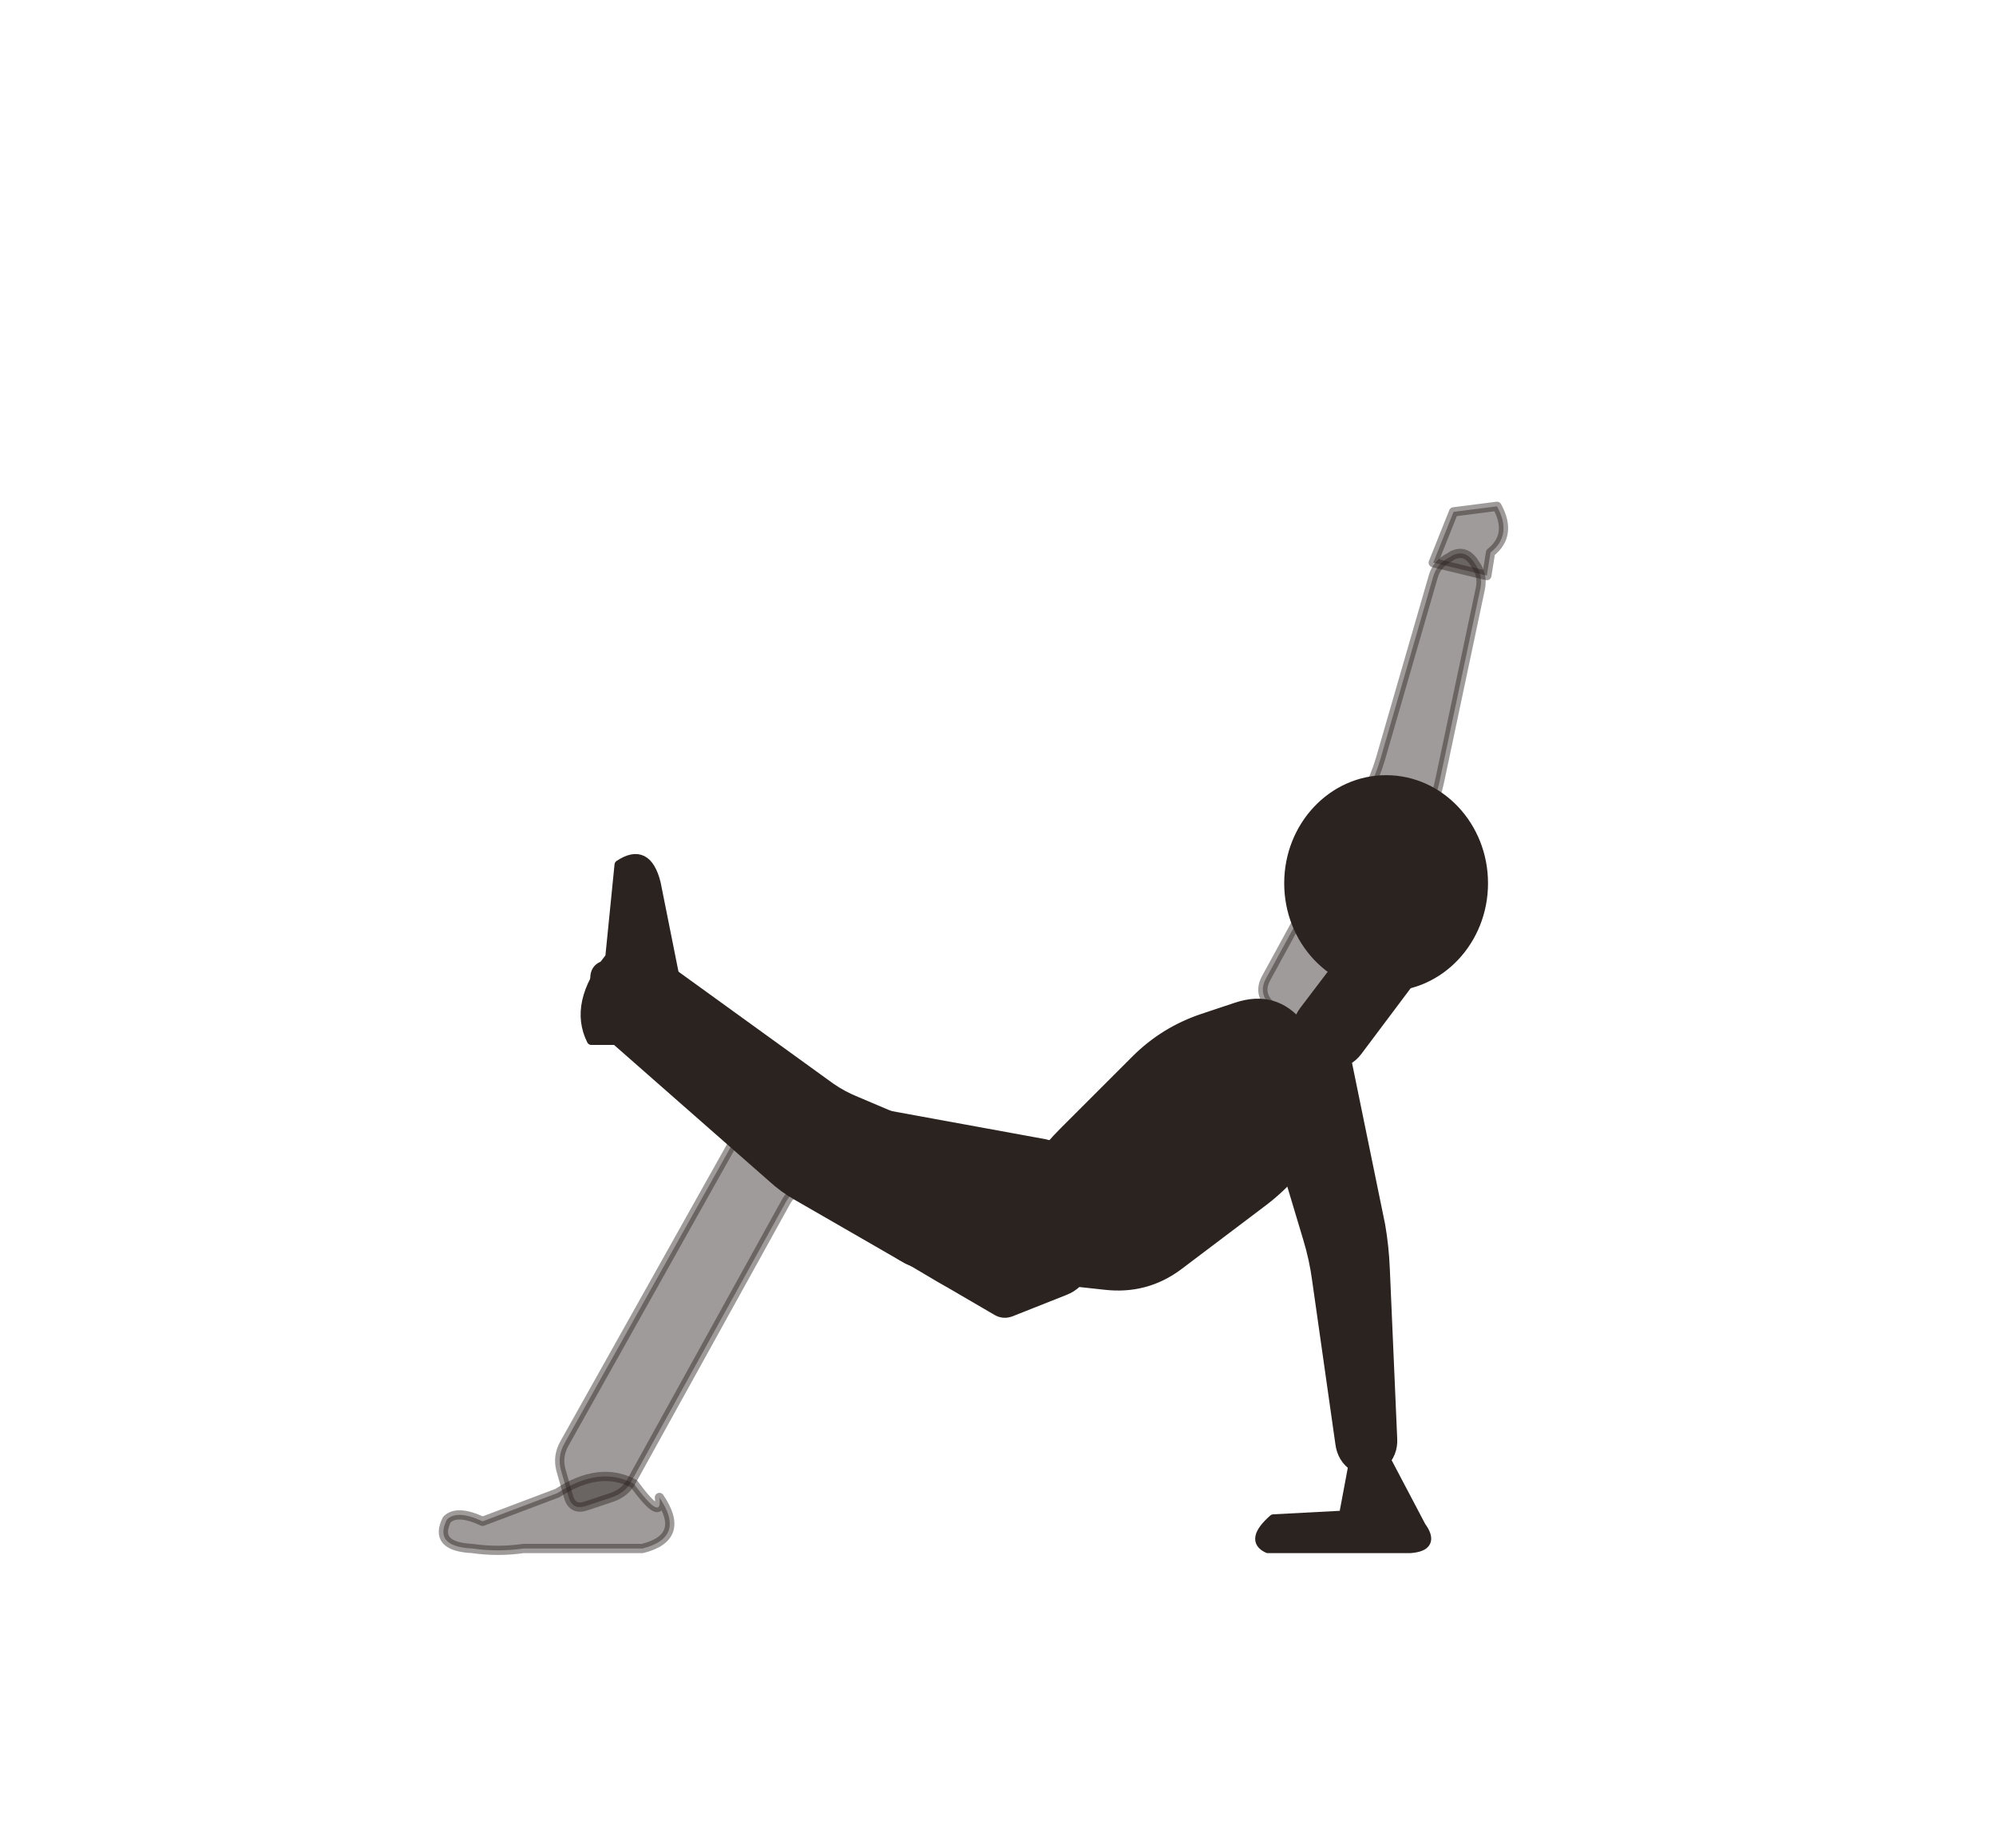
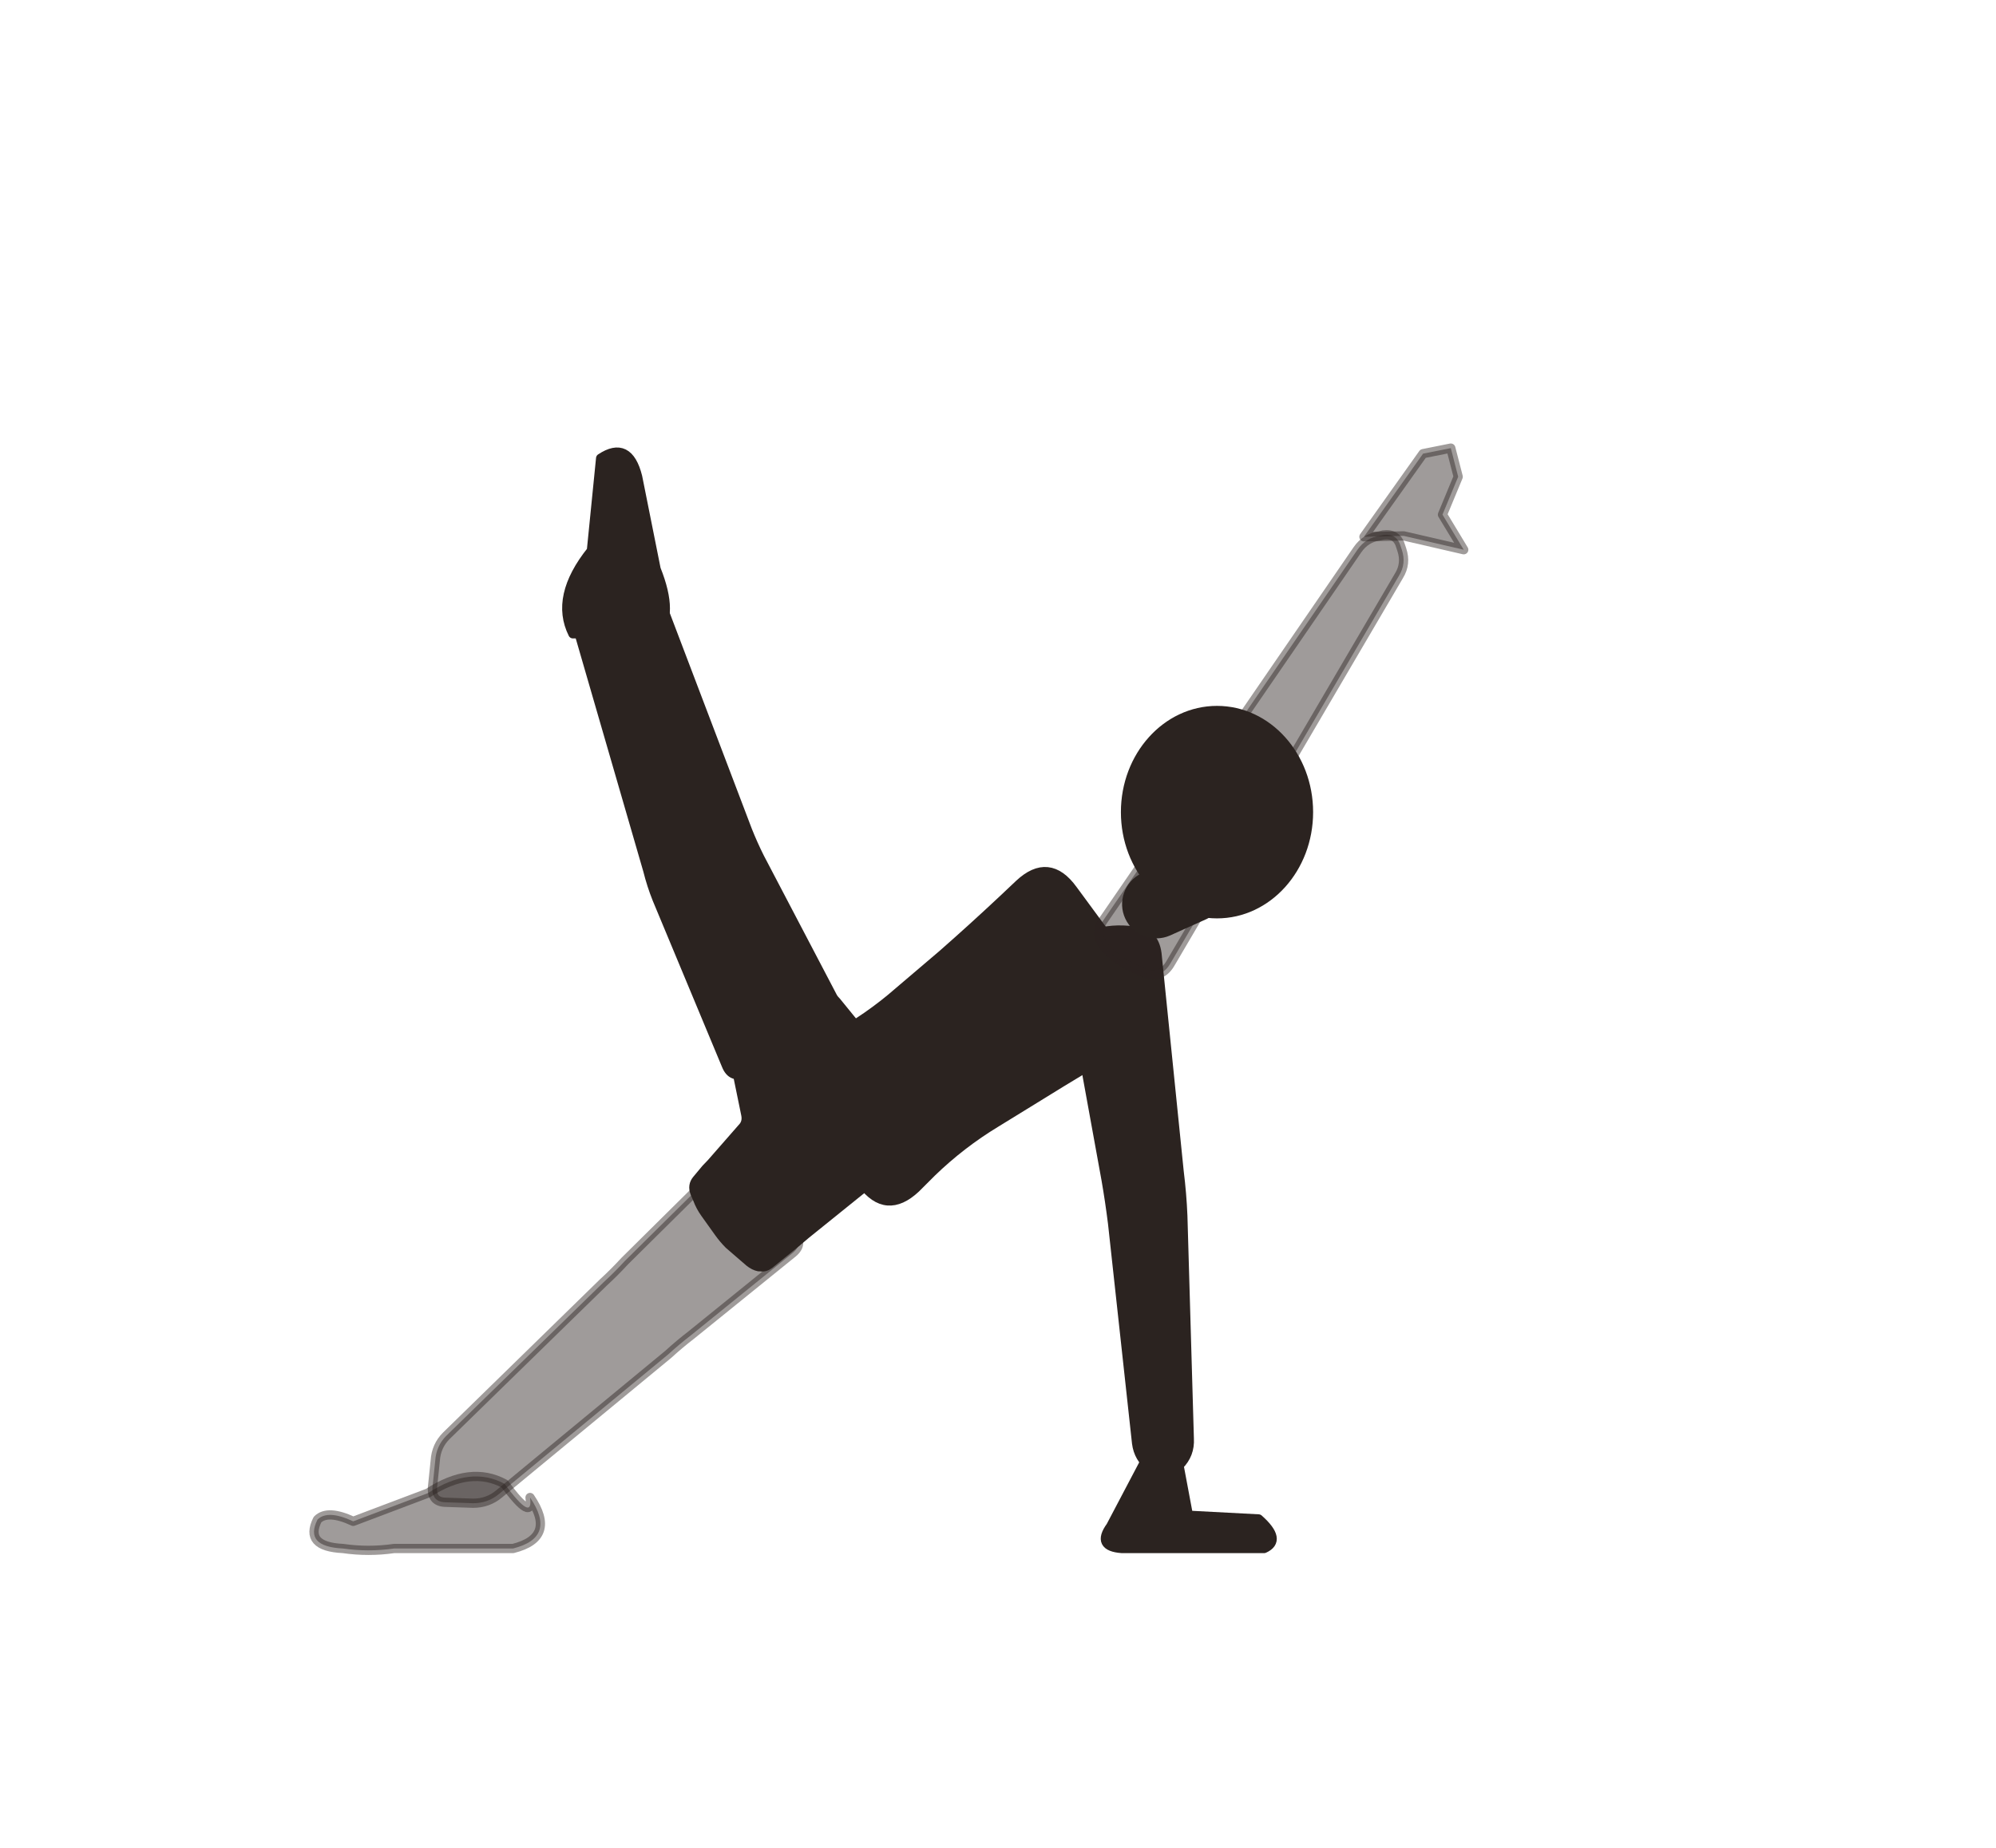
<svg xmlns="http://www.w3.org/2000/svg" viewBox="-8 0 216 200">
-   <path d="M 89.5 122.1 L 75.7 119 Q 74.1 118.6 73.4 120 L 53.1 156.2 Q 52.3 157.6 52.7 159.1 L 53.5 161.9 Q 53.9 163.5 55.4 163 L 58.1 162.1 Q 59.7 161.6 60.4 160.2 L 77.1 130 Q 77.9 128.6 79.2 129.4 L 85.5 133.3 Q 86.8 134.1 87.4 132.6 L 90.5 124 Q 91.1 122.5 89.5 122.1 Z" fill="#2b2320" stroke="#2b2320" stroke-width="1" stroke-linejoin="round" fill-opacity="0.45" stroke-opacity="0.45" />
-   <path d="M 63.36 162.08 Q 66.304 166.4 61.52 167.6 L 48.64 167.6 Q 45.88 168 43.12 167.6 Q 38.888 167.4 40.36 164.47 Q 41.464 163.37 44.224 164.66 L 52.32 161.6 Q 56.92 158.6 60.6 160.6 Q 63.728 164.84 63.36 162.08 Z" fill="#2b2320" stroke="#2b2320" stroke-width="1" stroke-linejoin="round" fill-opacity="0.45" stroke-opacity="0.45" />
-   <path d="M 136.8 109.7 L 146.3 89 Q 147.3 86.8 147.8 84.5 L 152.2 63.7 Q 152.5 62.2 151.6 61 L 151.4 60.7 Q 150.5 59.5 149.2 60.1 L 148.9 60.3 Q 147.5 61 147.1 62.4 L 141.4 82.1 Q 140.7 84.4 139.6 86.5 L 129 105.9 Q 128.1 107.6 129.6 108.9 L 130 109.2 Q 131.6 110.5 133.5 111 L 134 111.1 Q 135.9 111.6 136.8 109.7 Z" fill="#2b2320" stroke="#2b2320" stroke-width="1" stroke-linejoin="round" fill-opacity="0.45" stroke-opacity="0.45" />
-   <path d="M 147.1 60.9 L 149.3 55.4 L 154 54.8 Q 155.7 57.9 153.3 59.8 L 152.9 62.3 Z" fill="#2b2320" stroke="#2b2320" stroke-width="1" stroke-linejoin="round" fill-opacity="0.45" stroke-opacity="0.45" />
-   <path d="M 100 133.7 L 102 129.5 Q 104 125.6 107.1 122.5 L 114.9 114.7 Q 118 111.6 122.2 110.2 L 125.8 109 Q 130 107.6 132.7 111 L 135.3 114.2 Q 138 117.6 135.7 121.4 L 134.3 123.8 Q 132 127.6 128.5 130.2 L 119.5 137 Q 116 139.6 111.6 139.1 L 102.4 138.1 Q 98 137.6 100 133.7 Z" fill="#2b2320" stroke="#2b2320" stroke-width="1" stroke-linejoin="round" />
-   <path d="M 96 124 L 84.7 119.2 Q 83.2 118.6 81.9 117.7 L 64.2 104.9 Q 62.9 104 61.3 104.1 L 57.8 104.4 Q 56.2 104.6 56.4 106.2 L 56.9 109.6 Q 57.1 111.2 58.3 112.3 L 75.6 127.5 Q 76.8 128.6 78.2 129.4 L 90 136.2 Q 91.3 137 92.1 135.6 L 96.8 126.1 Q 97.5 124.6 96 124 Z" fill="#2b2320" stroke="#2b2320" stroke-width="1" stroke-linejoin="round" />
-   <path d="M 56 112.6 L 65 112.6 Q 67 110.6 65 105.6 L 63 95.6 Q 62 91.6 59 93.6 L 58 103.6 Q 54 108.6 56 112.6 Z" fill="#2b2320" stroke="#2b2320" stroke-width="1" stroke-linejoin="round" />
-   <path d="M 82.4 129.9 L 83 127 Q 83.2 126.2 83.6 125.5 L 84.8 123.1 Q 85.2 122.4 85.7 121.7 L 86.2 121.1 Q 86.7 120.4 87.6 120.6 L 105.1 123.8 Q 105.9 124 106.7 124.4 L 109.2 125.6 Q 109.9 126 110.5 126.6 L 111.3 127.4 Q 111.9 128 111.8 128.8 L 110.5 134.8 Q 110.4 135.6 110.1 136.4 L 110 136.9 Q 109.7 137.7 109.1 138.3 L 108.6 138.8 Q 108 139.4 107.2 139.7 L 101.4 142 Q 100.6 142.3 99.9 141.9 L 95.1 139.1 Q 94.4 138.7 93.7 138.3 L 91 136.7 Q 90.2 136.3 89.5 135.9 L 88.9 135.5 Q 88.2 135.1 87.4 134.6 L 83.1 132 Q 82.7 131.7 82.5 131.1 L 82.4 131 Q 82.2 130.4 82.4 129.9 Z" fill="#2b2320" stroke="#2b2320" stroke-width="1" stroke-linejoin="round" />
-   <path d="M 127.8 115 L 133.5 134 Q 134.2 136.3 134.5 138.6 L 137 156.2 Q 137.2 157.9 138.6 158.8 L 138.9 159 Q 140.2 160 141.4 158.8 L 141.6 158.5 Q 142.8 157.3 142.7 155.7 L 141.9 137.3 Q 141.8 134.9 141.4 132.6 L 137.3 112.6 Q 136.9 110.4 134.5 110.5 L 134 110.5 Q 131.7 110.5 129.7 111.6 L 129.2 111.8 Q 127.1 112.8 127.8 115 Z" fill="#2b2320" stroke="#2b2320" stroke-width="1" stroke-linejoin="round" />
-   <path d="M 141.8 157.6 L 145.8 165.2 Q 147.4 167.4 144.6 167.6 L 138.4 167.6 L 129.2 167.6 Q 127.2 166.7 129.8 164.4 L 137.4 164 L 138.6 157.6 Z" fill="#2b2320" stroke="#2b2320" stroke-width="1" stroke-linejoin="round" />
-   <path d="M 138.9 113.8 L 144.9 105.8 A 3.6 3.6 0 0 0 139.1 101.5 L 133.1 109.4 A 3.6 3.6 0 0 0 138.9 113.8 Z" fill="#2b2320" stroke="#2b2320" stroke-width="1" stroke-linejoin="round" />
-   <ellipse cx="142" cy="95.6" rx="10.528" ry="11.2" fill="#2b2320" stroke="#2b2320" stroke-width="1" stroke-linejoin="round" />
+   <path d="M 69.6 126.6 L 59.6 136.5 Q 58.5 137.7 57.3 138.8 L 40.3 155.4 Q 39.2 156.5 39.1 158.1 L 38.8 161 Q 38.7 162.6 40.3 162.6 L 43.2 162.7 Q 44.8 162.7 46 161.7 L 64.3 146.6 Q 65.5 145.5 66.8 144.5 L 77.8 135.6 Q 79 134.6 77.9 133.4 L 71.8 126.6 Q 70.7 125.4 69.6 126.6 Z" fill="#2b2320" stroke="#2b2320" stroke-width="1" stroke-linejoin="round" fill-opacity="0.45" stroke-opacity="0.45" />
+   <path d="M 49.36 162.08 Q 52.304 166.4 47.52 167.6 L 34.64 167.6 Q 31.88 168 29.12 167.6 Q 24.888 167.4 26.36 164.47 Q 27.464 163.37 30.224 164.66 L 38.32 161.6 Q 42.92 158.6 46.6 160.6 Q 49.728 164.84 49.36 162.08 Z" fill="#2b2320" stroke="#2b2320" stroke-width="1" stroke-linejoin="round" fill-opacity="0.45" stroke-opacity="0.45" />
+   <path d="M 83 109.6 L 74.2 92.8 Q 73.5 91.4 72.9 89.9 L 62.9 63.6 Q 62.4 62.1 61 61.4 L 57.9 59.8 Q 56.5 59 55.8 60.5 L 54.3 63.6 Q 53.6 65.1 54.1 66.6 L 62.1 94.2 Q 62.5 95.8 63.1 97.3 L 70.6 115.3 Q 71.2 116.8 72.7 116.1 L 82.3 111.7 Q 83.7 111 83 109.6 Z" fill="#2b2320" stroke="#2b2320" stroke-width="1" stroke-linejoin="round" />
+   <path d="M 54 68.6 L 63 68.6 Q 65 66.6 63 61.6 L 61 51.6 Q 60 47.6 57 49.6 L 56 59.6 Q 52 64.6 54 68.6 Z" fill="#2b2320" stroke="#2b2320" stroke-width="1" stroke-linejoin="round" />
+   <path d="M 91.1 128.6 L 92.8 126.9 Q 96 123.8 99.8 121.5 L 105 118.3 Q 108.7 116 112.5 113.8 L 114.7 112.6 Q 118.5 110.5 115.9 106.9 L 108.1 96.3 Q 105.5 92.7 102.3 95.7 L 100.5 97.4 Q 97.3 100.4 94 103.3 L 89.3 107.3 Q 86 110.2 82.1 112.3 L 80 113.5 Q 76.1 115.6 78.7 119.1 L 85.3 128.1 Q 87.9 131.6 91.1 128.6 Z" fill="#2b2320" stroke="#2b2320" stroke-width="1" stroke-linejoin="round" />
+   <path d="M 67.4 127.7 L 68.4 126.5 Q 69 125.9 69.5 125.3 L 72.3 122.1 Q 72.9 121.5 72.7 120.6 L 71.9 116.7 Q 71.7 115.8 71.6 115 L 71.2 113.4 Q 71.1 112.8 71.4 112.3 L 71.4 112.2 Q 71.7 111.6 72.2 111.3 L 74.6 109.8 Q 75.3 109.3 76.1 109.1 L 78.6 108.3 Q 79.5 108 80.3 107.9 L 81.1 107.8 Q 81.9 107.7 82.5 108.4 L 89.5 117 Q 90.1 117.7 89.8 118.5 L 88.6 122.8 Q 88.4 123.6 88.1 124.4 L 88 124.9 Q 87.7 125.7 87.2 126.4 L 86.5 127.4 Q 86 128.1 85.4 128.6 L 79.2 133.6 Q 78.6 134.1 77.9 134.7 L 75.3 136.8 Q 74.8 137.2 74.3 137.1 L 74.1 137.1 Q 73.6 137 73.1 136.6 L 70.9 134.7 Q 70.3 134.1 69.8 133.4 L 68.3 131.3 Q 67.8 130.6 67.5 129.8 L 67.2 129.1 Q 66.9 128.3 67.4 127.7 Z" fill="#2b2320" stroke="#2b2320" stroke-width="1" stroke-linejoin="round" />
+   <path d="M 107.5 104.6 L 111.7 127.7 Q 112.1 130 112.4 132.4 L 115 156.2 Q 115.2 157.8 116.5 158.8 L 116.8 159 Q 118.2 160 119.4 158.8 L 119.6 158.6 Q 120.8 157.4 120.7 155.7 L 120 131.6 Q 119.9 129.2 119.6 126.8 L 117.2 103.2 Q 116.9 100.9 114.7 100.7 L 114.1 100.7 Q 111.8 100.5 109.7 101.3 L 109.2 101.5 Q 107.1 102.3 107.5 104.6 Z" fill="#2b2320" stroke="#2b2320" stroke-width="1" stroke-linejoin="round" />
+   <path d="M 116.2 157.6 L 112.2 165.2 Q 110.6 167.4 113.4 167.6 L 119.6 167.6 L 128.8 167.6 Q 130.8 166.7 128.2 164.4 L 120.6 164 L 119.4 157.6 Z" fill="#2b2320" stroke="#2b2320" stroke-width="1" stroke-linejoin="round" />
+   <path d="M 118.7 104.2 L 129.7 85.5 Q 131 83.5 132.2 81.4 L 143.4 62.3 Q 144.2 61 143.7 59.5 L 143.6 59.2 Q 143.2 57.7 141.7 57.9 L 141.3 58 Q 139.8 58.2 138.9 59.5 L 126.4 77.7 Q 125 79.7 123.7 81.7 L 111.4 99.6 Q 110.3 101.2 111.7 102.7 L 112 103 Q 113.5 104.4 115.4 105.1 L 115.8 105.3 Q 117.7 106 118.7 104.2 Z" fill="#2b2320" stroke="#2b2320" stroke-width="1" stroke-linejoin="round" fill-opacity="0.45" stroke-opacity="0.45" />
+   <path d="M 139.6 58.1 L 146 49.1 L 149 48.5 L 149.8 51.6 L 148.1 55.7 L 150.4 59.5 L 143.9 58 Z" fill="#2b2320" stroke="#2b2320" stroke-width="1" stroke-linejoin="round" fill-opacity="0.45" stroke-opacity="0.45" />
+   <path d="M 118.4 100.8 L 122.4 99 A 3.2 3.2 0 0 0 119.7 93.2 L 115.7 95 A 3.2 3.2 0 0 0 118.4 100.8 Z" fill="#2b2320" stroke="#2b2320" stroke-width="1" stroke-linejoin="round" />
+   <ellipse cx="123.7" cy="87.9" rx="9.9" ry="11" fill="#2b2320" stroke="#2b2320" stroke-width="1" stroke-linejoin="round" />
</svg>
